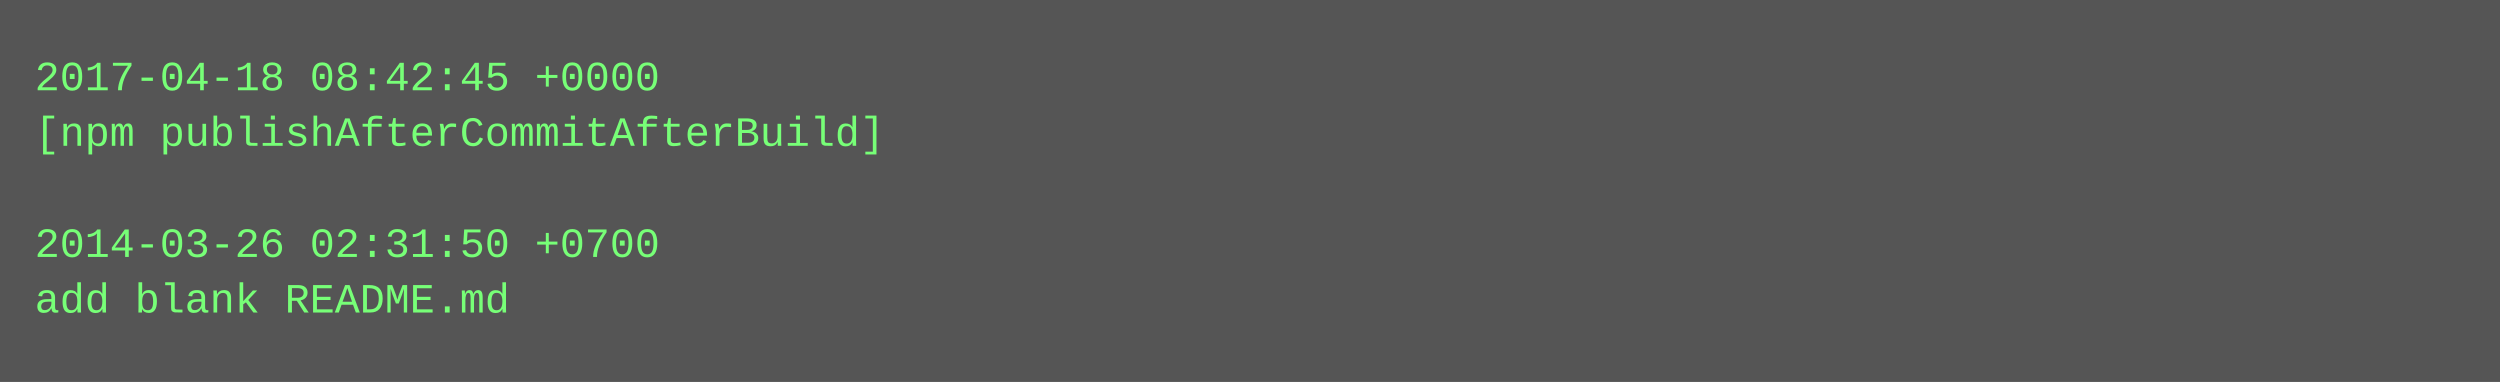
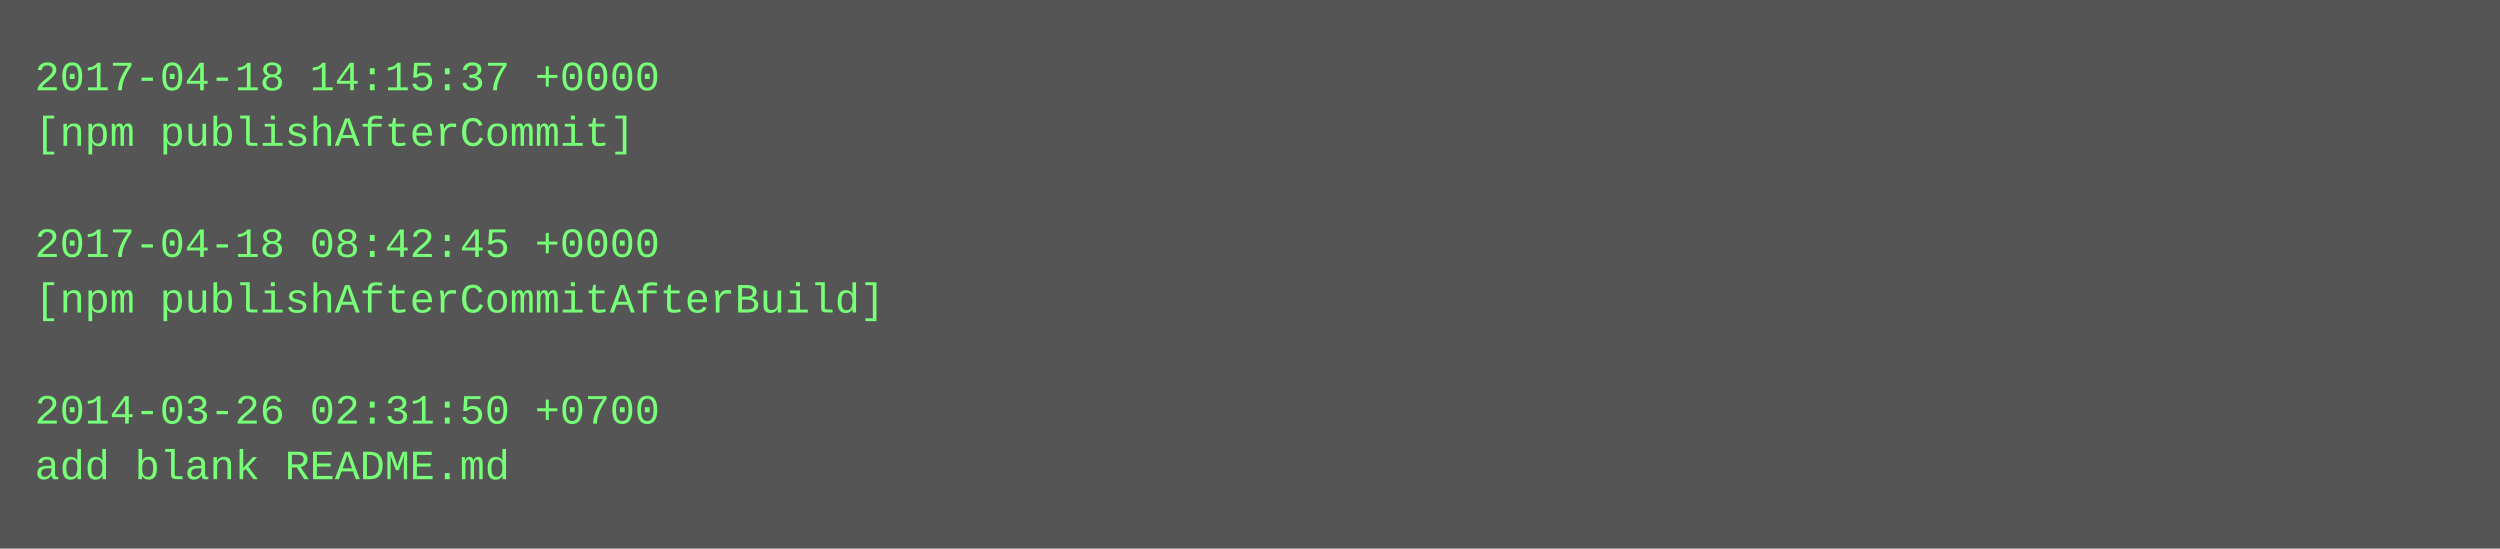
- <svg xmlns="http://www.w3.org/2000/svg" height="110" width="720">
-   <rect height="110" fill="#555" width="720" />
+ <svg xmlns="http://www.w3.org/2000/svg" height="158" width="720">
+   <rect height="158" fill="#555" width="720" />
  <text fill="#7f7" font-family="Courier New" font-size="12" xml:space="preserve">
-     <tspan x="10" y="26">2017-04-18 08:42:45 +0000</tspan>
-     <tspan x="10" y="42">[npm publishAfterCommitAfterBuild]</tspan>
+     <tspan x="10" y="26">2017-04-18 14:15:37 +0000</tspan>
+     <tspan x="10" y="42">[npm publishAfterCommit]</tspan>
    <tspan x="10" y="58" />
-     <tspan x="10" y="74">2014-03-26 02:31:50 +0700</tspan>
-     <tspan x="10" y="90">add blank README.md</tspan>
+     <tspan x="10" y="74">2017-04-18 08:42:45 +0000</tspan>
+     <tspan x="10" y="90">[npm publishAfterCommitAfterBuild]</tspan>
+     <tspan x="10" y="106" />
+     <tspan x="10" y="122">2014-03-26 02:31:50 +0700</tspan>
+     <tspan x="10" y="138">add blank README.md</tspan>
  </text>
</svg>
